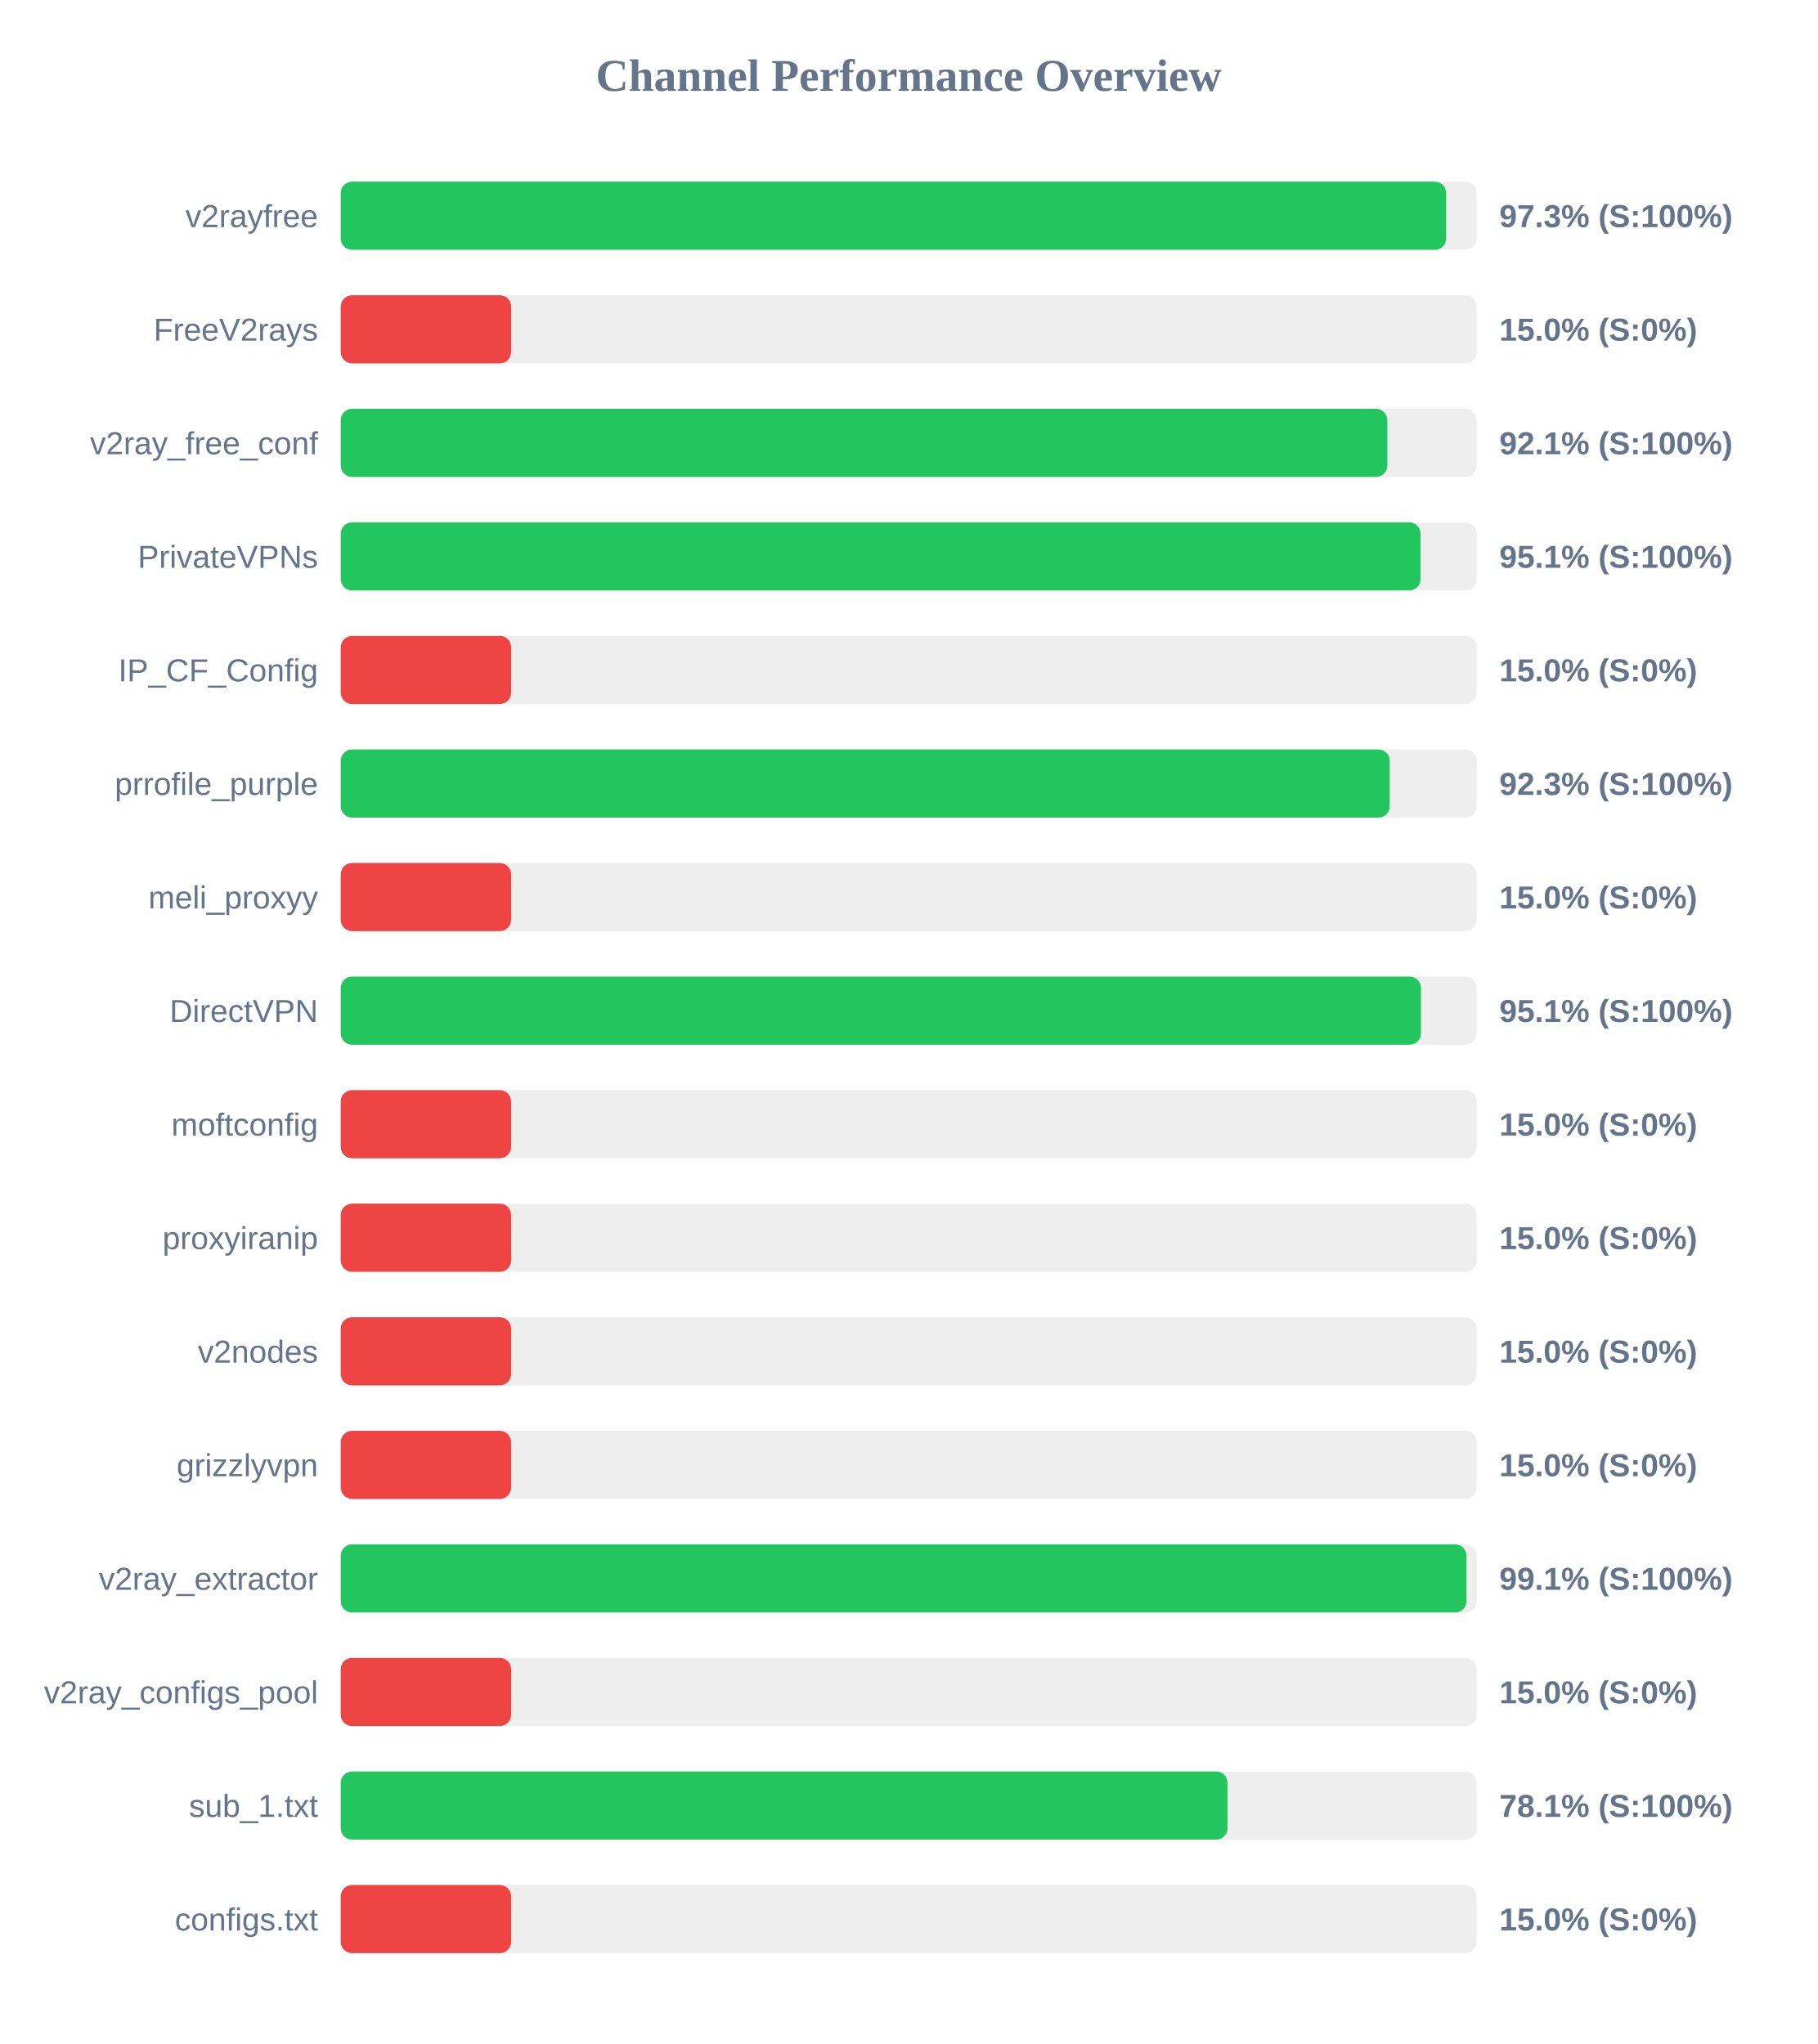
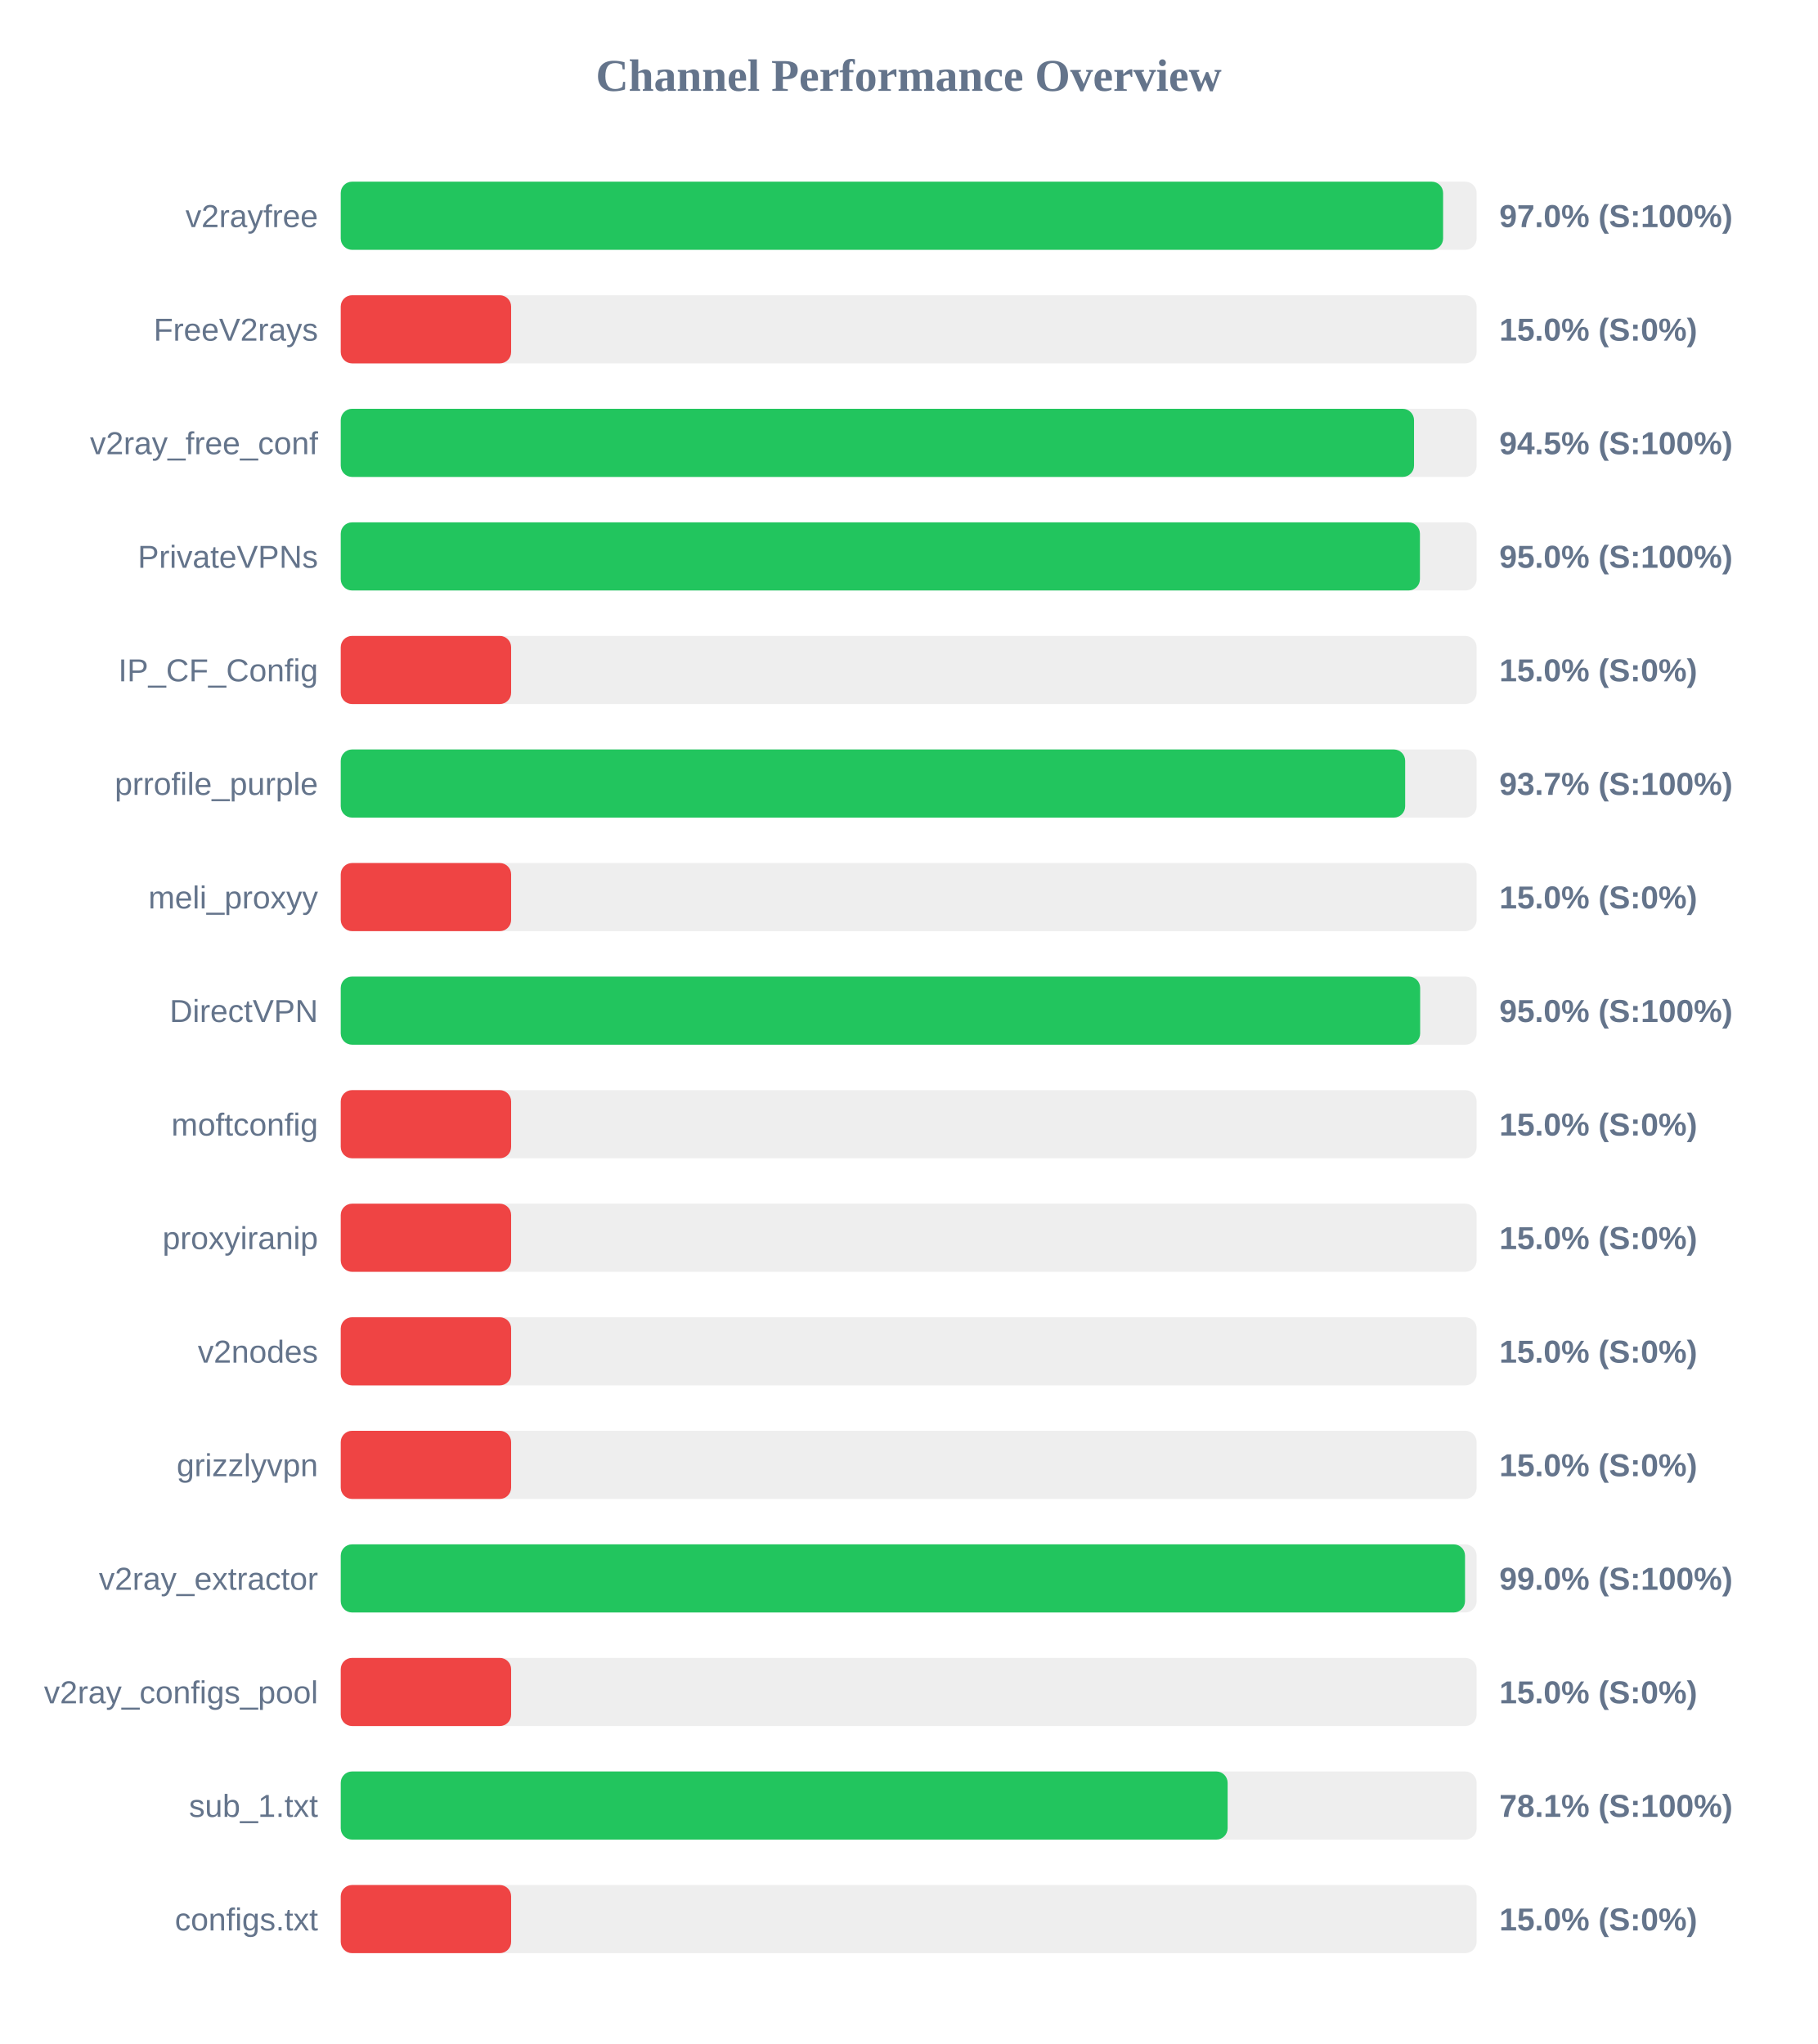
<svg xmlns="http://www.w3.org/2000/svg" width="800" height="900" version="1.1">
  <style>
        .row { font: 14px Arial; fill: #64748b; }
        .score { font: bold 14px Arial; fill: #64748b; }
    </style>
  <text x="400" y="40" text-anchor="middle" font-size="20px" font-weight="bold" fill="#64748b">Channel Performance Overview</text>
  <rect x="150" y="80" width="500" height="30" fill="#eee" rx="5" />
-   <rect x="150" y="80" width="486.6" height="30" fill="#22c55e" rx="5" />
+   <rect x="150" y="80" width="485.25" height="30" fill="#22c55e" rx="5" />
  <text x="140" y="100" text-anchor="end" class="row">v2rayfree</text>
-   <text x="660" y="100" text-anchor="start" class="score">97.3% (S:100%)</text>
+   <text x="660" y="100" text-anchor="start" class="score">97.0% (S:100%)</text>
  <rect x="150" y="130" width="500" height="30" fill="#eee" rx="5" />
  <rect x="150" y="130" width="75.0" height="30" fill="#ef4444" rx="5" />
  <text x="140" y="150" text-anchor="end" class="row">FreeV2rays</text>
  <text x="660" y="150" text-anchor="start" class="score">15.0% (S:0%)</text>
  <rect x="150" y="180" width="500" height="30" fill="#eee" rx="5" />
-   <rect x="150" y="180" width="460.7" height="30" fill="#22c55e" rx="5" />
+   <rect x="150" y="180" width="472.45" height="30" fill="#22c55e" rx="5" />
  <text x="140" y="200" text-anchor="end" class="row">v2ray_free_conf</text>
-   <text x="660" y="200" text-anchor="start" class="score">92.1% (S:100%)</text>
+   <text x="660" y="200" text-anchor="start" class="score">94.5% (S:100%)</text>
  <rect x="150" y="230" width="500" height="30" fill="#eee" rx="5" />
-   <rect x="150" y="230" width="475.3" height="30" fill="#22c55e" rx="5" />
+   <rect x="150" y="230" width="475.05" height="30" fill="#22c55e" rx="5" />
  <text x="140" y="250" text-anchor="end" class="row">PrivateVPNs</text>
-   <text x="660" y="250" text-anchor="start" class="score">95.1% (S:100%)</text>
+   <text x="660" y="250" text-anchor="start" class="score">95.0% (S:100%)</text>
  <rect x="150" y="280" width="500" height="30" fill="#eee" rx="5" />
  <rect x="150" y="280" width="75.0" height="30" fill="#ef4444" rx="5" />
  <text x="140" y="300" text-anchor="end" class="row">IP_CF_Config</text>
  <text x="660" y="300" text-anchor="start" class="score">15.0% (S:0%)</text>
  <rect x="150" y="330" width="500" height="30" fill="#eee" rx="5" />
-   <rect x="150" y="330" width="461.75" height="30" fill="#22c55e" rx="5" />
+   <rect x="150" y="330" width="468.55" height="30" fill="#22c55e" rx="5" />
  <text x="140" y="350" text-anchor="end" class="row">prrofile_purple</text>
-   <text x="660" y="350" text-anchor="start" class="score">92.3% (S:100%)</text>
+   <text x="660" y="350" text-anchor="start" class="score">93.7% (S:100%)</text>
  <rect x="150" y="380" width="500" height="30" fill="#eee" rx="5" />
  <rect x="150" y="380" width="75.0" height="30" fill="#ef4444" rx="5" />
  <text x="140" y="400" text-anchor="end" class="row">meli_proxyy</text>
  <text x="660" y="400" text-anchor="start" class="score">15.0% (S:0%)</text>
  <rect x="150" y="430" width="500" height="30" fill="#eee" rx="5" />
-   <rect x="150" y="430" width="475.5" height="30" fill="#22c55e" rx="5" />
+   <rect x="150" y="430" width="475.15" height="30" fill="#22c55e" rx="5" />
  <text x="140" y="450" text-anchor="end" class="row">DirectVPN</text>
-   <text x="660" y="450" text-anchor="start" class="score">95.1% (S:100%)</text>
+   <text x="660" y="450" text-anchor="start" class="score">95.0% (S:100%)</text>
  <rect x="150" y="480" width="500" height="30" fill="#eee" rx="5" />
  <rect x="150" y="480" width="75.0" height="30" fill="#ef4444" rx="5" />
  <text x="140" y="500" text-anchor="end" class="row">moftconfig</text>
  <text x="660" y="500" text-anchor="start" class="score">15.0% (S:0%)</text>
  <rect x="150" y="530" width="500" height="30" fill="#eee" rx="5" />
  <rect x="150" y="530" width="75.0" height="30" fill="#ef4444" rx="5" />
  <text x="140" y="550" text-anchor="end" class="row">proxyiranip</text>
  <text x="660" y="550" text-anchor="start" class="score">15.0% (S:0%)</text>
  <rect x="150" y="580" width="500" height="30" fill="#eee" rx="5" />
  <rect x="150" y="580" width="75.0" height="30" fill="#ef4444" rx="5" />
  <text x="140" y="600" text-anchor="end" class="row">v2nodes</text>
  <text x="660" y="600" text-anchor="start" class="score">15.0% (S:0%)</text>
  <rect x="150" y="630" width="500" height="30" fill="#eee" rx="5" />
  <rect x="150" y="630" width="75.0" height="30" fill="#ef4444" rx="5" />
  <text x="140" y="650" text-anchor="end" class="row">grizzlyvpn</text>
  <text x="660" y="650" text-anchor="start" class="score">15.0% (S:0%)</text>
  <rect x="150" y="680" width="500" height="30" fill="#eee" rx="5" />
-   <rect x="150" y="680" width="495.55" height="30" fill="#22c55e" rx="5" />
+   <rect x="150" y="680" width="494.9" height="30" fill="#22c55e" rx="5" />
  <text x="140" y="700" text-anchor="end" class="row">v2ray_extractor</text>
-   <text x="660" y="700" text-anchor="start" class="score">99.1% (S:100%)</text>
+   <text x="660" y="700" text-anchor="start" class="score">99.0% (S:100%)</text>
  <rect x="150" y="730" width="500" height="30" fill="#eee" rx="5" />
  <rect x="150" y="730" width="75.0" height="30" fill="#ef4444" rx="5" />
  <text x="140" y="750" text-anchor="end" class="row">v2ray_configs_pool</text>
  <text x="660" y="750" text-anchor="start" class="score">15.0% (S:0%)</text>
  <rect x="150" y="780" width="500" height="30" fill="#eee" rx="5" />
-   <rect x="150" y="780" width="390.35" height="30" fill="#22c55e" rx="5" />
+   <rect x="150" y="780" width="390.4" height="30" fill="#22c55e" rx="5" />
  <text x="140" y="800" text-anchor="end" class="row">sub_1.txt</text>
  <text x="660" y="800" text-anchor="start" class="score">78.1% (S:100%)</text>
  <rect x="150" y="830" width="500" height="30" fill="#eee" rx="5" />
  <rect x="150" y="830" width="75.0" height="30" fill="#ef4444" rx="5" />
  <text x="140" y="850" text-anchor="end" class="row">configs.txt</text>
  <text x="660" y="850" text-anchor="start" class="score">15.0% (S:0%)</text>
</svg>
